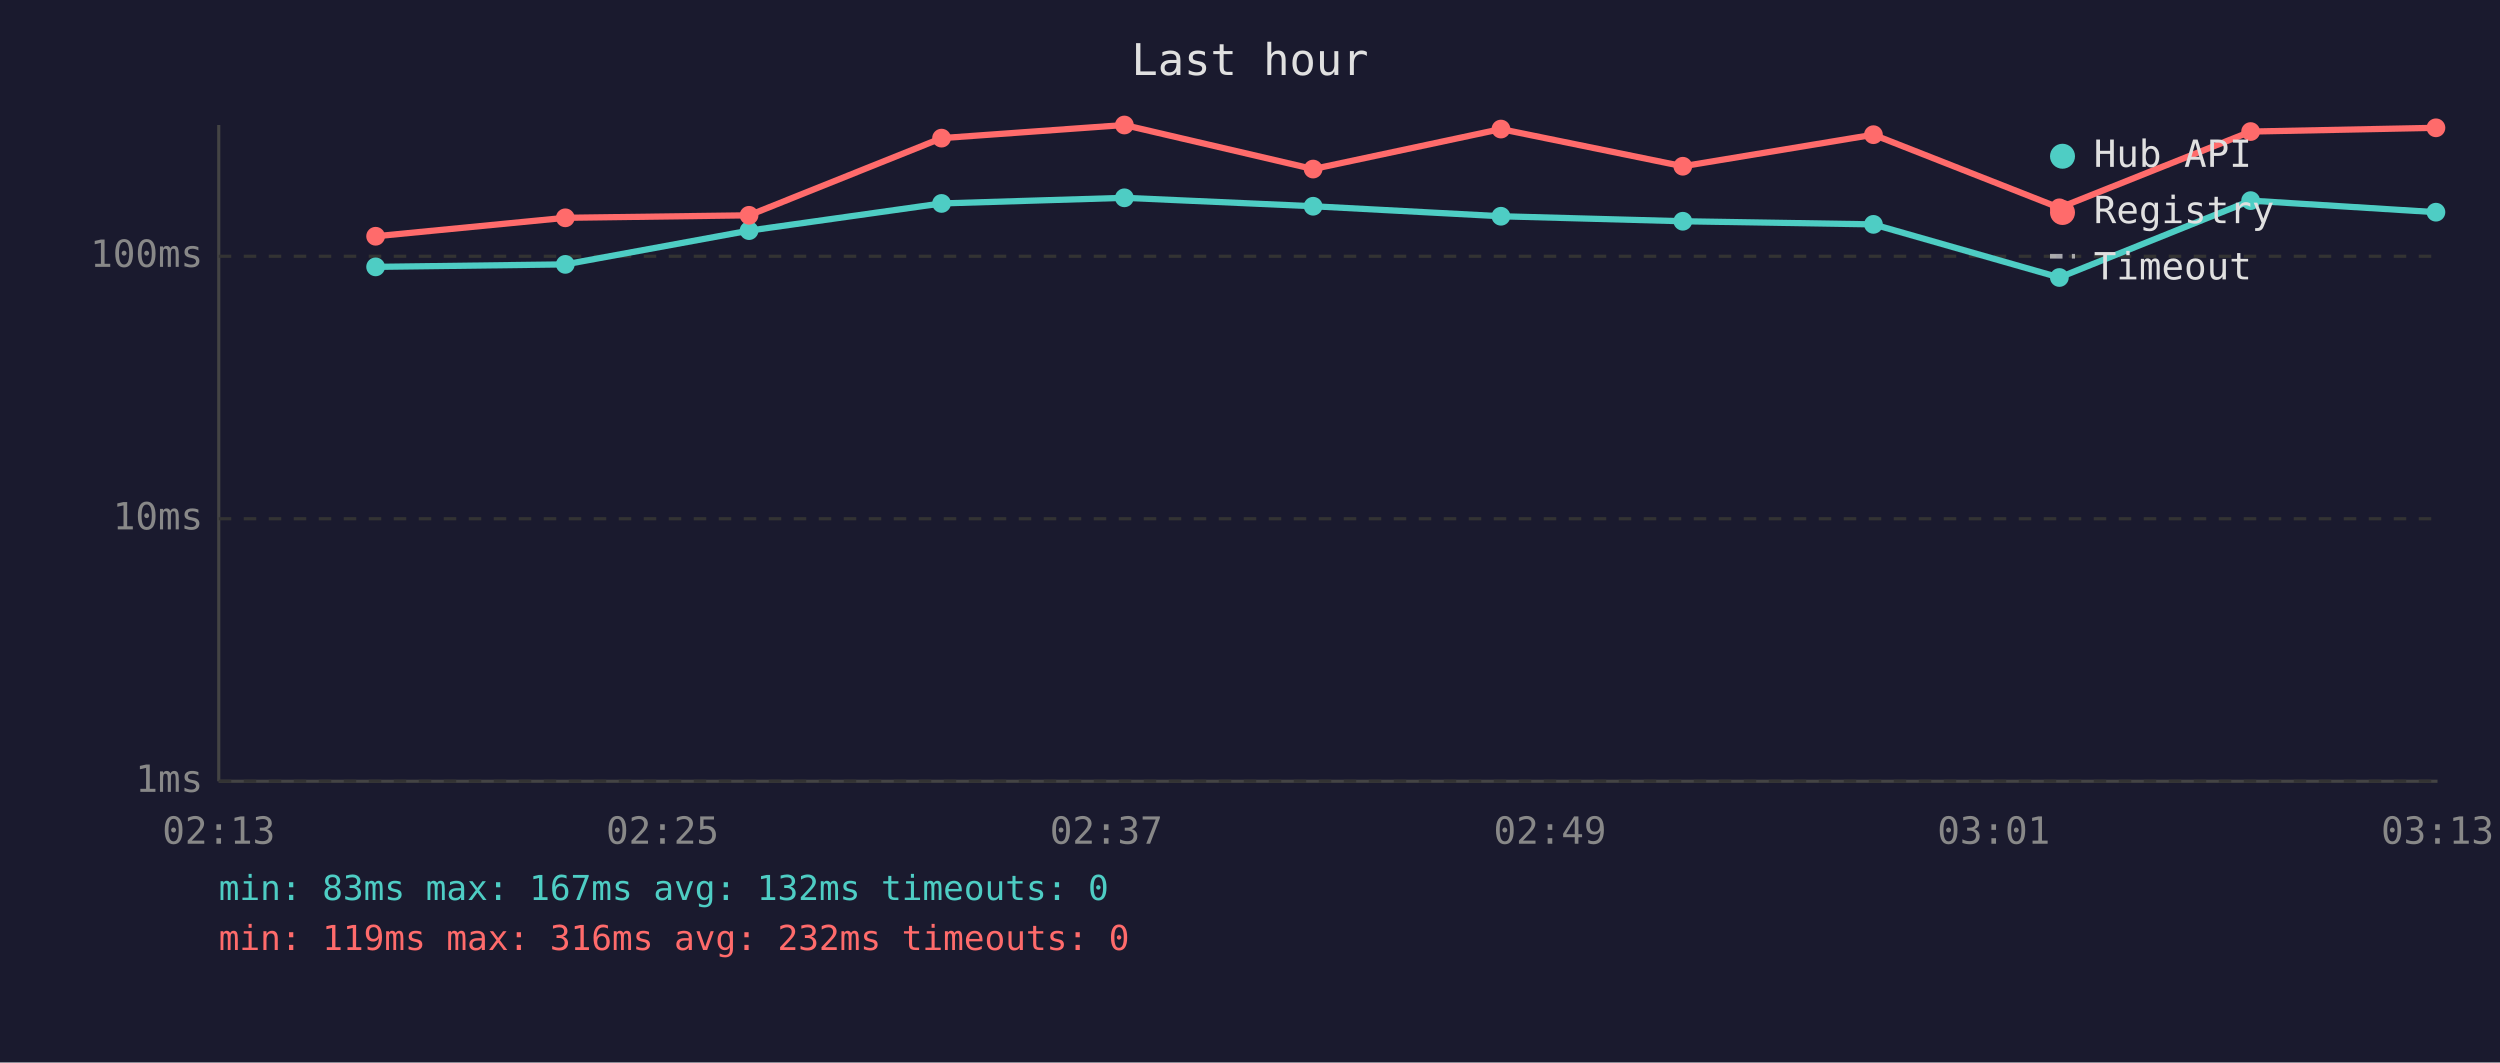
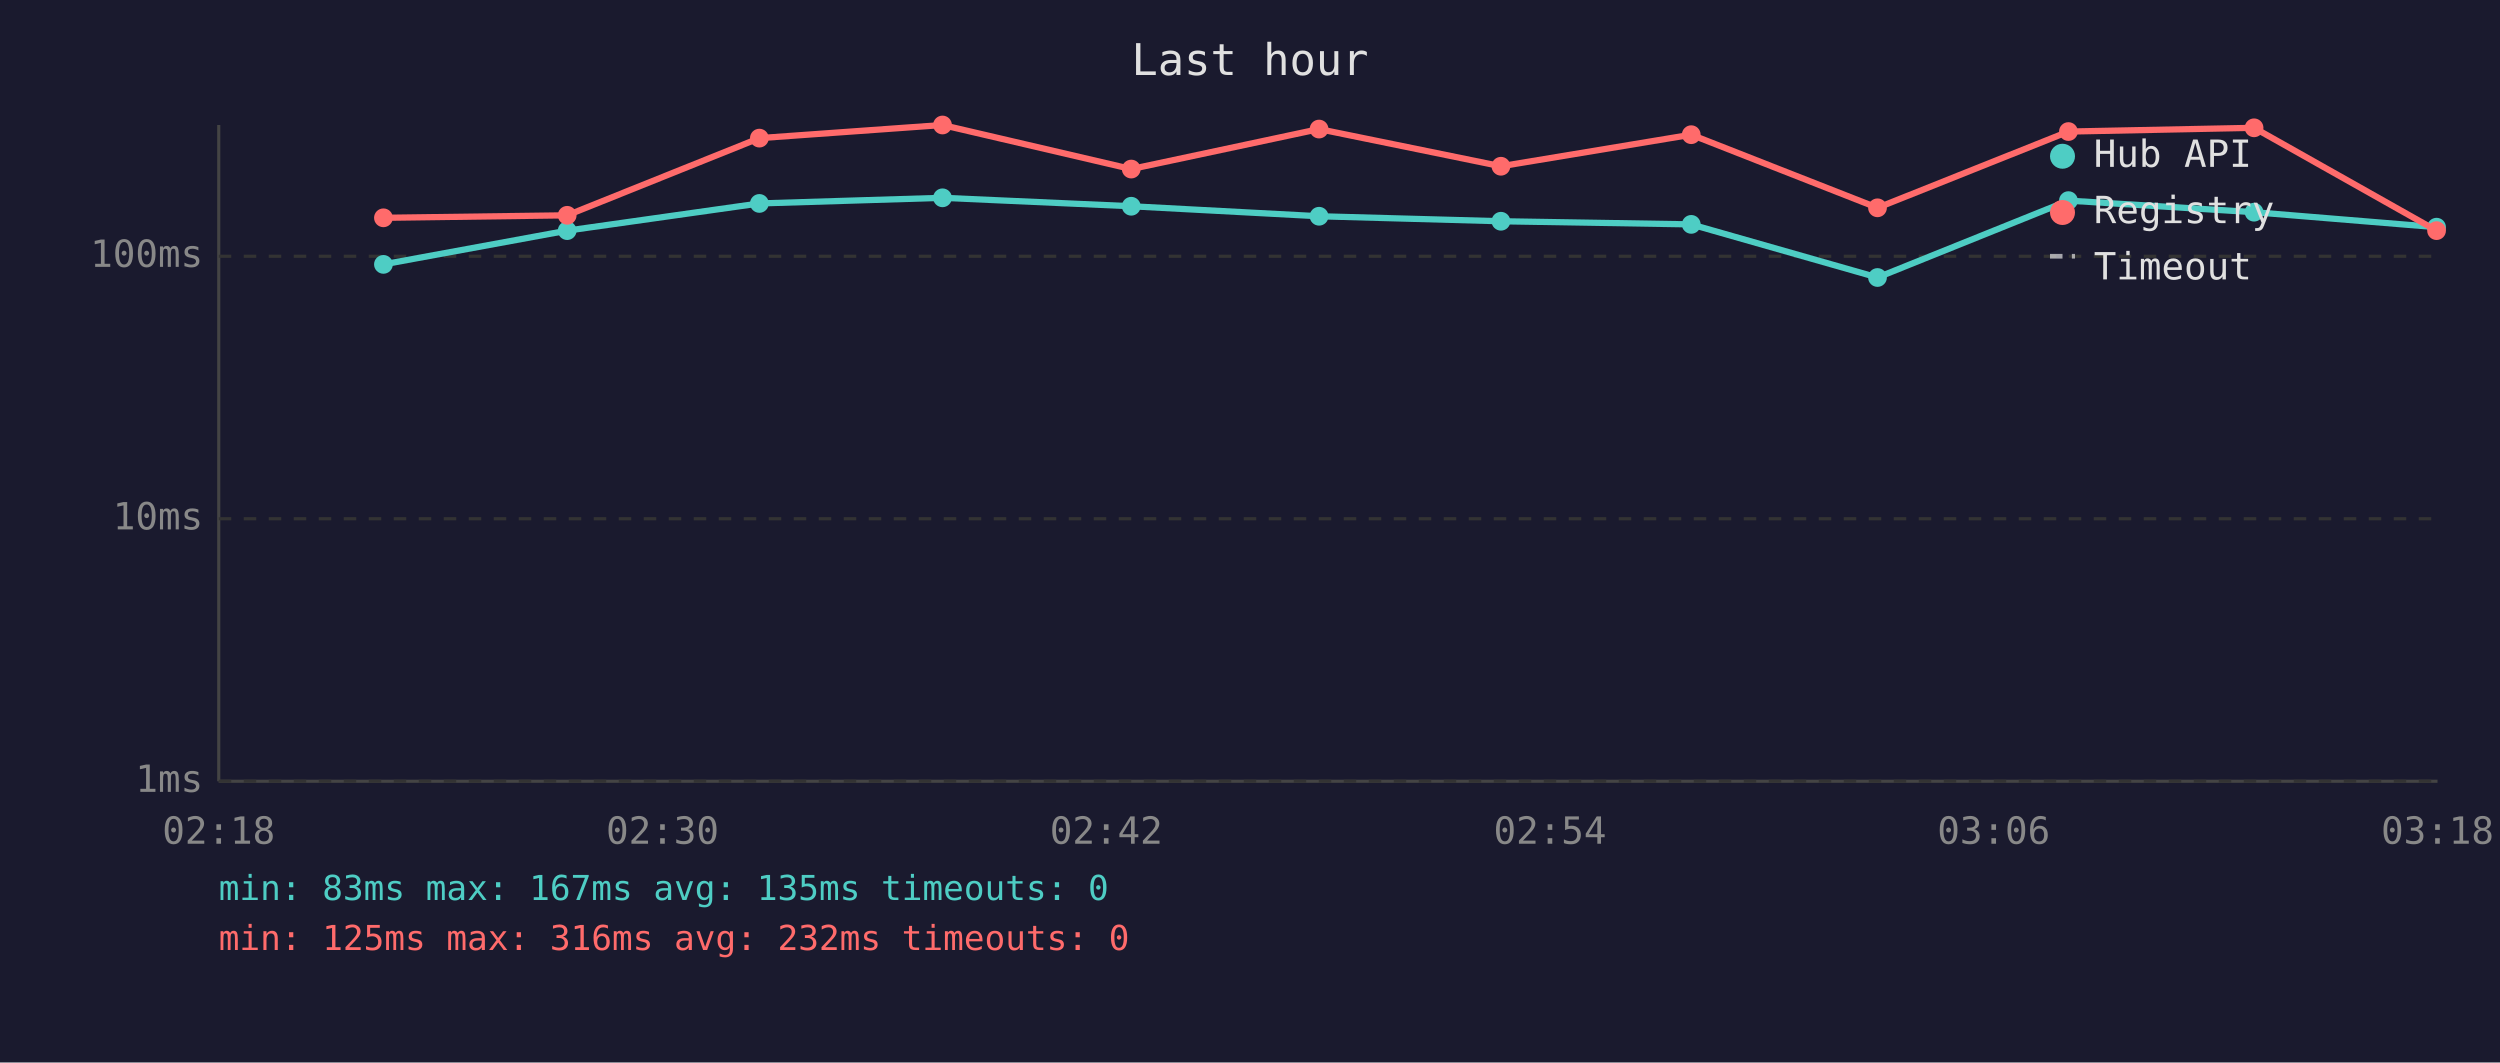
<svg xmlns="http://www.w3.org/2000/svg" viewBox="0 0 800 340" font-family="monospace" font-size="12">
  <rect width="800" height="340" fill="#1a1a2e" />
  <text x="400" y="24" fill="#e0e0e0" font-size="14" text-anchor="middle">Last hour</text>
  <line x1="70" y1="40" x2="70" y2="250" stroke="#444" stroke-width="1" />
  <line x1="70" y1="250" x2="780" y2="250" stroke="#444" stroke-width="1" />
  <line x1="70" y1="250" x2="780" y2="250" stroke="#333" stroke-width="1" stroke-dasharray="4" />
  <text x="65" y="250" fill="#888" text-anchor="end" dominant-baseline="middle">1ms</text>
  <line x1="70" y1="166" x2="780" y2="166" stroke="#333" stroke-width="1" stroke-dasharray="4" />
  <text x="65" y="166" fill="#888" text-anchor="end" dominant-baseline="middle">10ms</text>
  <line x1="70" y1="82" x2="780" y2="82" stroke="#333" stroke-width="1" stroke-dasharray="4" />
  <text x="65" y="82" fill="#888" text-anchor="end" dominant-baseline="middle">100ms</text>
-   <text x="70" y="270" fill="#888" text-anchor="middle">02:13</text>
-   <text x="212" y="270" fill="#888" text-anchor="middle">02:25</text>
-   <text x="354" y="270" fill="#888" text-anchor="middle">02:37</text>
-   <text x="496" y="270" fill="#888" text-anchor="middle">02:49</text>
-   <text x="638" y="270" fill="#888" text-anchor="middle">03:01</text>
-   <text x="780" y="270" fill="#888" text-anchor="middle">03:13</text>
-   <polyline points="120.2,85.4 180.9,84.6 239.7,73.8 301.3,65.1 359.8,63.3 420.2,66.0 480.3,69.2 538.5,70.8 599.5,71.8 659.0,88.8 720.2,64.2 779.5,67.9" fill="none" stroke="#4ecdc4" stroke-width="2" opacity="1" />
-   <circle cx="120.2" cy="85.4" r="3" fill="#4ecdc4" />
-   <circle cx="180.9" cy="84.6" r="3" fill="#4ecdc4" />
-   <circle cx="239.7" cy="73.8" r="3" fill="#4ecdc4" />
-   <circle cx="301.3" cy="65.1" r="3" fill="#4ecdc4" />
-   <circle cx="359.8" cy="63.3" r="3" fill="#4ecdc4" />
-   <circle cx="420.2" cy="66.0" r="3" fill="#4ecdc4" />
-   <circle cx="480.3" cy="69.2" r="3" fill="#4ecdc4" />
-   <circle cx="538.5" cy="70.8" r="3" fill="#4ecdc4" />
-   <circle cx="599.5" cy="71.8" r="3" fill="#4ecdc4" />
-   <circle cx="659.0" cy="88.8" r="3" fill="#4ecdc4" />
-   <circle cx="720.2" cy="64.2" r="3" fill="#4ecdc4" />
-   <circle cx="779.5" cy="67.9" r="3" fill="#4ecdc4" />
-   <polyline points="120.2,75.6 180.9,69.7 239.7,68.9 301.3,44.2 359.8,40.0 420.2,54.1 480.3,41.3 538.5,53.2 599.5,43.1 659.0,66.5 720.2,42.1 779.5,40.9" fill="none" stroke="#ff6b6b" stroke-width="2" opacity="1" />
-   <circle cx="120.2" cy="75.6" r="3" fill="#ff6b6b" />
-   <circle cx="180.9" cy="69.7" r="3" fill="#ff6b6b" />
-   <circle cx="239.7" cy="68.9" r="3" fill="#ff6b6b" />
-   <circle cx="301.3" cy="44.2" r="3" fill="#ff6b6b" />
-   <circle cx="359.8" cy="40.0" r="3" fill="#ff6b6b" />
-   <circle cx="420.2" cy="54.1" r="3" fill="#ff6b6b" />
-   <circle cx="480.3" cy="41.3" r="3" fill="#ff6b6b" />
-   <circle cx="538.5" cy="53.2" r="3" fill="#ff6b6b" />
-   <circle cx="599.5" cy="43.1" r="3" fill="#ff6b6b" />
-   <circle cx="659.0" cy="66.5" r="3" fill="#ff6b6b" />
-   <circle cx="720.2" cy="42.1" r="3" fill="#ff6b6b" />
-   <circle cx="779.5" cy="40.9" r="3" fill="#ff6b6b" />
+   <text x="70" y="270" fill="#888" text-anchor="middle">02:18</text>
+   <text x="212" y="270" fill="#888" text-anchor="middle">02:30</text>
+   <text x="354" y="270" fill="#888" text-anchor="middle">02:42</text>
+   <text x="496" y="270" fill="#888" text-anchor="middle">02:54</text>
+   <text x="638" y="270" fill="#888" text-anchor="middle">03:06</text>
+   <text x="780" y="270" fill="#888" text-anchor="middle">03:18</text>
+   <polyline points="122.7,84.6 181.5,73.8 243.0,65.1 301.6,63.3 362.0,66.0 422.1,69.2 480.3,70.8 541.2,71.8 600.8,88.8 661.9,64.2 721.3,67.9 779.7,72.7" fill="none" stroke="#4ecdc4" stroke-width="2" opacity="1" />
+   <circle cx="122.7" cy="84.6" r="3" fill="#4ecdc4" />
+   <circle cx="181.5" cy="73.8" r="3" fill="#4ecdc4" />
+   <circle cx="243.0" cy="65.1" r="3" fill="#4ecdc4" />
+   <circle cx="301.6" cy="63.3" r="3" fill="#4ecdc4" />
+   <circle cx="362.0" cy="66.0" r="3" fill="#4ecdc4" />
+   <circle cx="422.1" cy="69.2" r="3" fill="#4ecdc4" />
+   <circle cx="480.3" cy="70.8" r="3" fill="#4ecdc4" />
+   <circle cx="541.2" cy="71.8" r="3" fill="#4ecdc4" />
+   <circle cx="600.8" cy="88.8" r="3" fill="#4ecdc4" />
+   <circle cx="661.9" cy="64.2" r="3" fill="#4ecdc4" />
+   <circle cx="721.3" cy="67.9" r="3" fill="#4ecdc4" />
+   <circle cx="779.7" cy="72.7" r="3" fill="#4ecdc4" />
+   <polyline points="122.7,69.7 181.5,68.9 243.0,44.2 301.6,40.0 362.0,54.1 422.1,41.3 480.3,53.2 541.2,43.1 600.8,66.5 661.9,42.1 721.3,40.9 779.7,73.8" fill="none" stroke="#ff6b6b" stroke-width="2" opacity="1" />
+   <circle cx="122.7" cy="69.7" r="3" fill="#ff6b6b" />
+   <circle cx="181.5" cy="68.9" r="3" fill="#ff6b6b" />
+   <circle cx="243.0" cy="44.2" r="3" fill="#ff6b6b" />
+   <circle cx="301.6" cy="40.0" r="3" fill="#ff6b6b" />
+   <circle cx="362.0" cy="54.1" r="3" fill="#ff6b6b" />
+   <circle cx="422.1" cy="41.3" r="3" fill="#ff6b6b" />
+   <circle cx="480.3" cy="53.2" r="3" fill="#ff6b6b" />
+   <circle cx="541.2" cy="43.1" r="3" fill="#ff6b6b" />
+   <circle cx="600.8" cy="66.5" r="3" fill="#ff6b6b" />
+   <circle cx="661.9" cy="42.1" r="3" fill="#ff6b6b" />
+   <circle cx="721.3" cy="40.9" r="3" fill="#ff6b6b" />
+   <circle cx="779.7" cy="73.8" r="3" fill="#ff6b6b" />
  <circle cx="660" cy="50" r="4" fill="#4ecdc4" />
  <text x="670" y="50" fill="#e0e0e0" dominant-baseline="middle">Hub API</text>
  <circle cx="660" cy="68" r="4" fill="#ff6b6b" />
  <text x="670" y="68" fill="#e0e0e0" dominant-baseline="middle">Registry</text>
  <line x1="656" y1="82" x2="664" y2="82" stroke="#e0e0e0" stroke-width="1.5" stroke-dasharray="4,3" opacity="0.7" />
  <text x="670" y="86" fill="#e0e0e0" dominant-baseline="middle">Timeout</text>
-   <text x="70" y="288" fill="#4ecdc4" font-size="11">min: 83ms  max: 167ms  avg: 132ms  timeouts: 0</text>
-   <text x="70" y="304" fill="#ff6b6b" font-size="11">min: 119ms  max: 316ms  avg: 232ms  timeouts: 0</text>
+   <text x="70" y="288" fill="#4ecdc4" font-size="11">min: 83ms  max: 167ms  avg: 135ms  timeouts: 0</text>
+   <text x="70" y="304" fill="#ff6b6b" font-size="11">min: 125ms  max: 316ms  avg: 232ms  timeouts: 0</text>
</svg>
